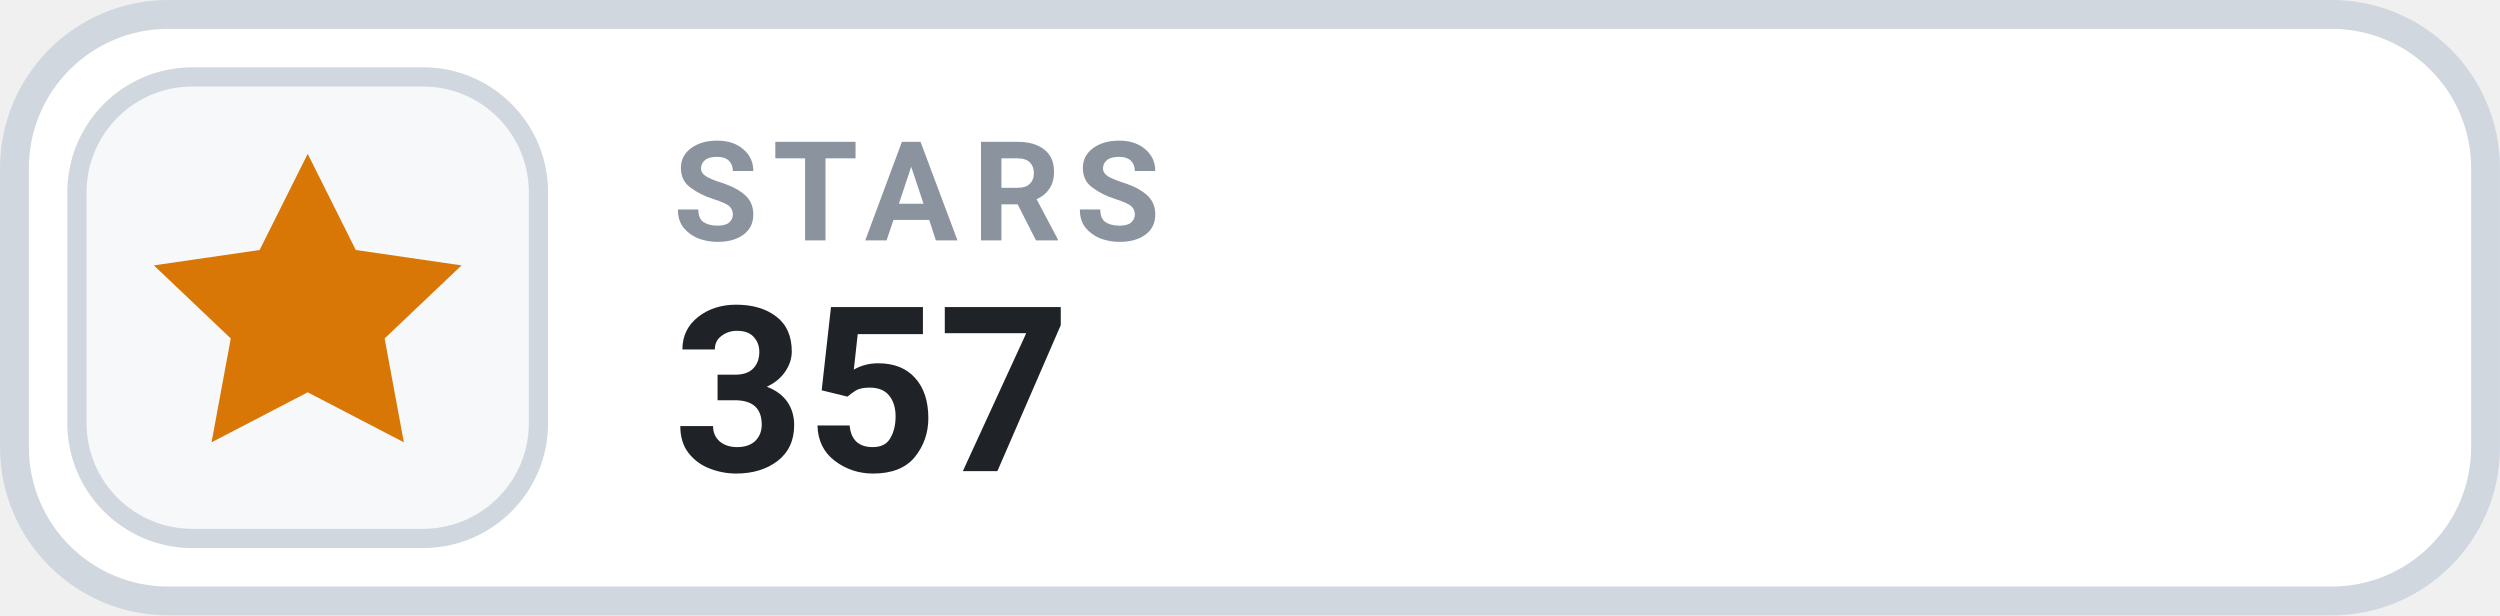
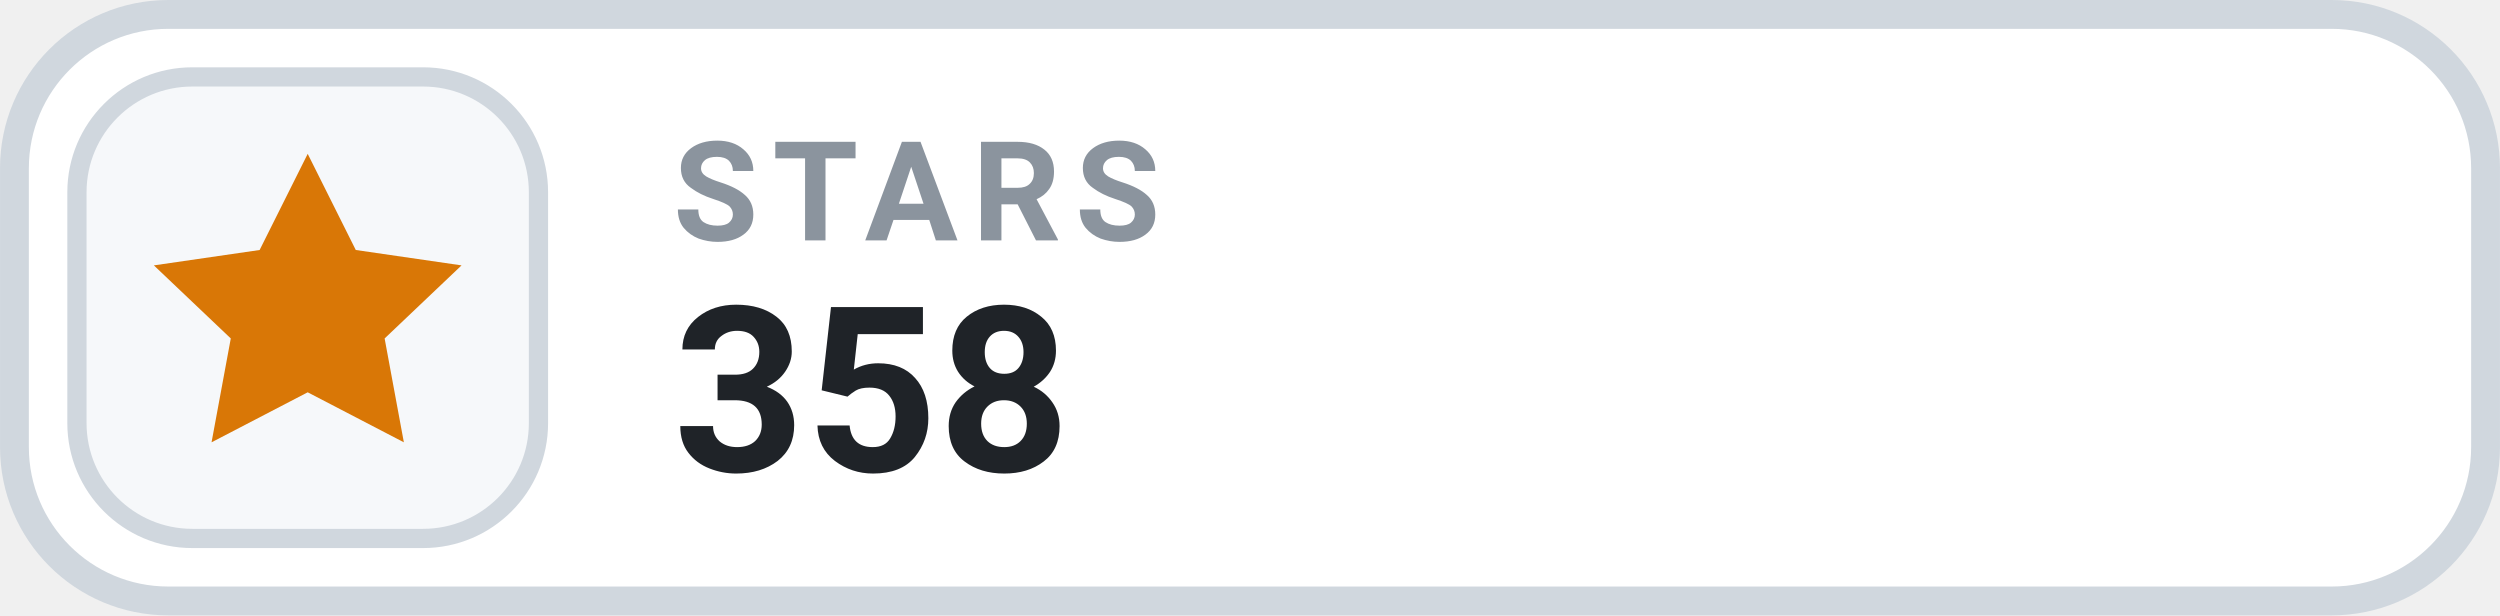
- <svg xmlns="http://www.w3.org/2000/svg" width="126" height="31.015" viewBox="0 0 130 32" role="img" aria-label="STARS 357">
+ <svg xmlns="http://www.w3.org/2000/svg" width="126" height="31.015" viewBox="0 0 130 32" role="img" aria-label="STARS 358">
  <rect x=".75" y=".75" width="128.5" height="30.5" rx="8" fill="#FFFFFF" stroke="#D0D7DE" stroke-width="1.5" />
  <rect x="4" y="4" width="24" height="24" rx="6" fill="#F6F8FA" stroke="#D0D7DE" stroke-width="1" />
  <g transform="translate(16 16)" style="color:#D97706;">
    <path d="M0 -8 l2.5 5 5.5 .8 -4 3.8 1 5.4 -5 -2.6 -5 2.6 1 -5.4 -4 -3.8 5.5 -.8 Z" fill="currentColor" />
  </g>
  <text x="35" y="12.5" fill="#8B949E" font-family="-apple-system,BlinkMacSystemFont,'Segoe UI',Roboto,Helvetica,Arial,sans-serif" font-size="7.2" font-weight="700" letter-spacing=".75">STARS</text>
-   <text x="35" y="24.5" fill="#1F2328" font-family="-apple-system,BlinkMacSystemFont,'Segoe UI',Roboto,Helvetica,Arial,sans-serif" font-size="12" font-weight="700">357</text>
+   <text x="35" y="24.5" fill="#1F2328" font-family="-apple-system,BlinkMacSystemFont,'Segoe UI',Roboto,Helvetica,Arial,sans-serif" font-size="12" font-weight="700">358</text>
</svg>
